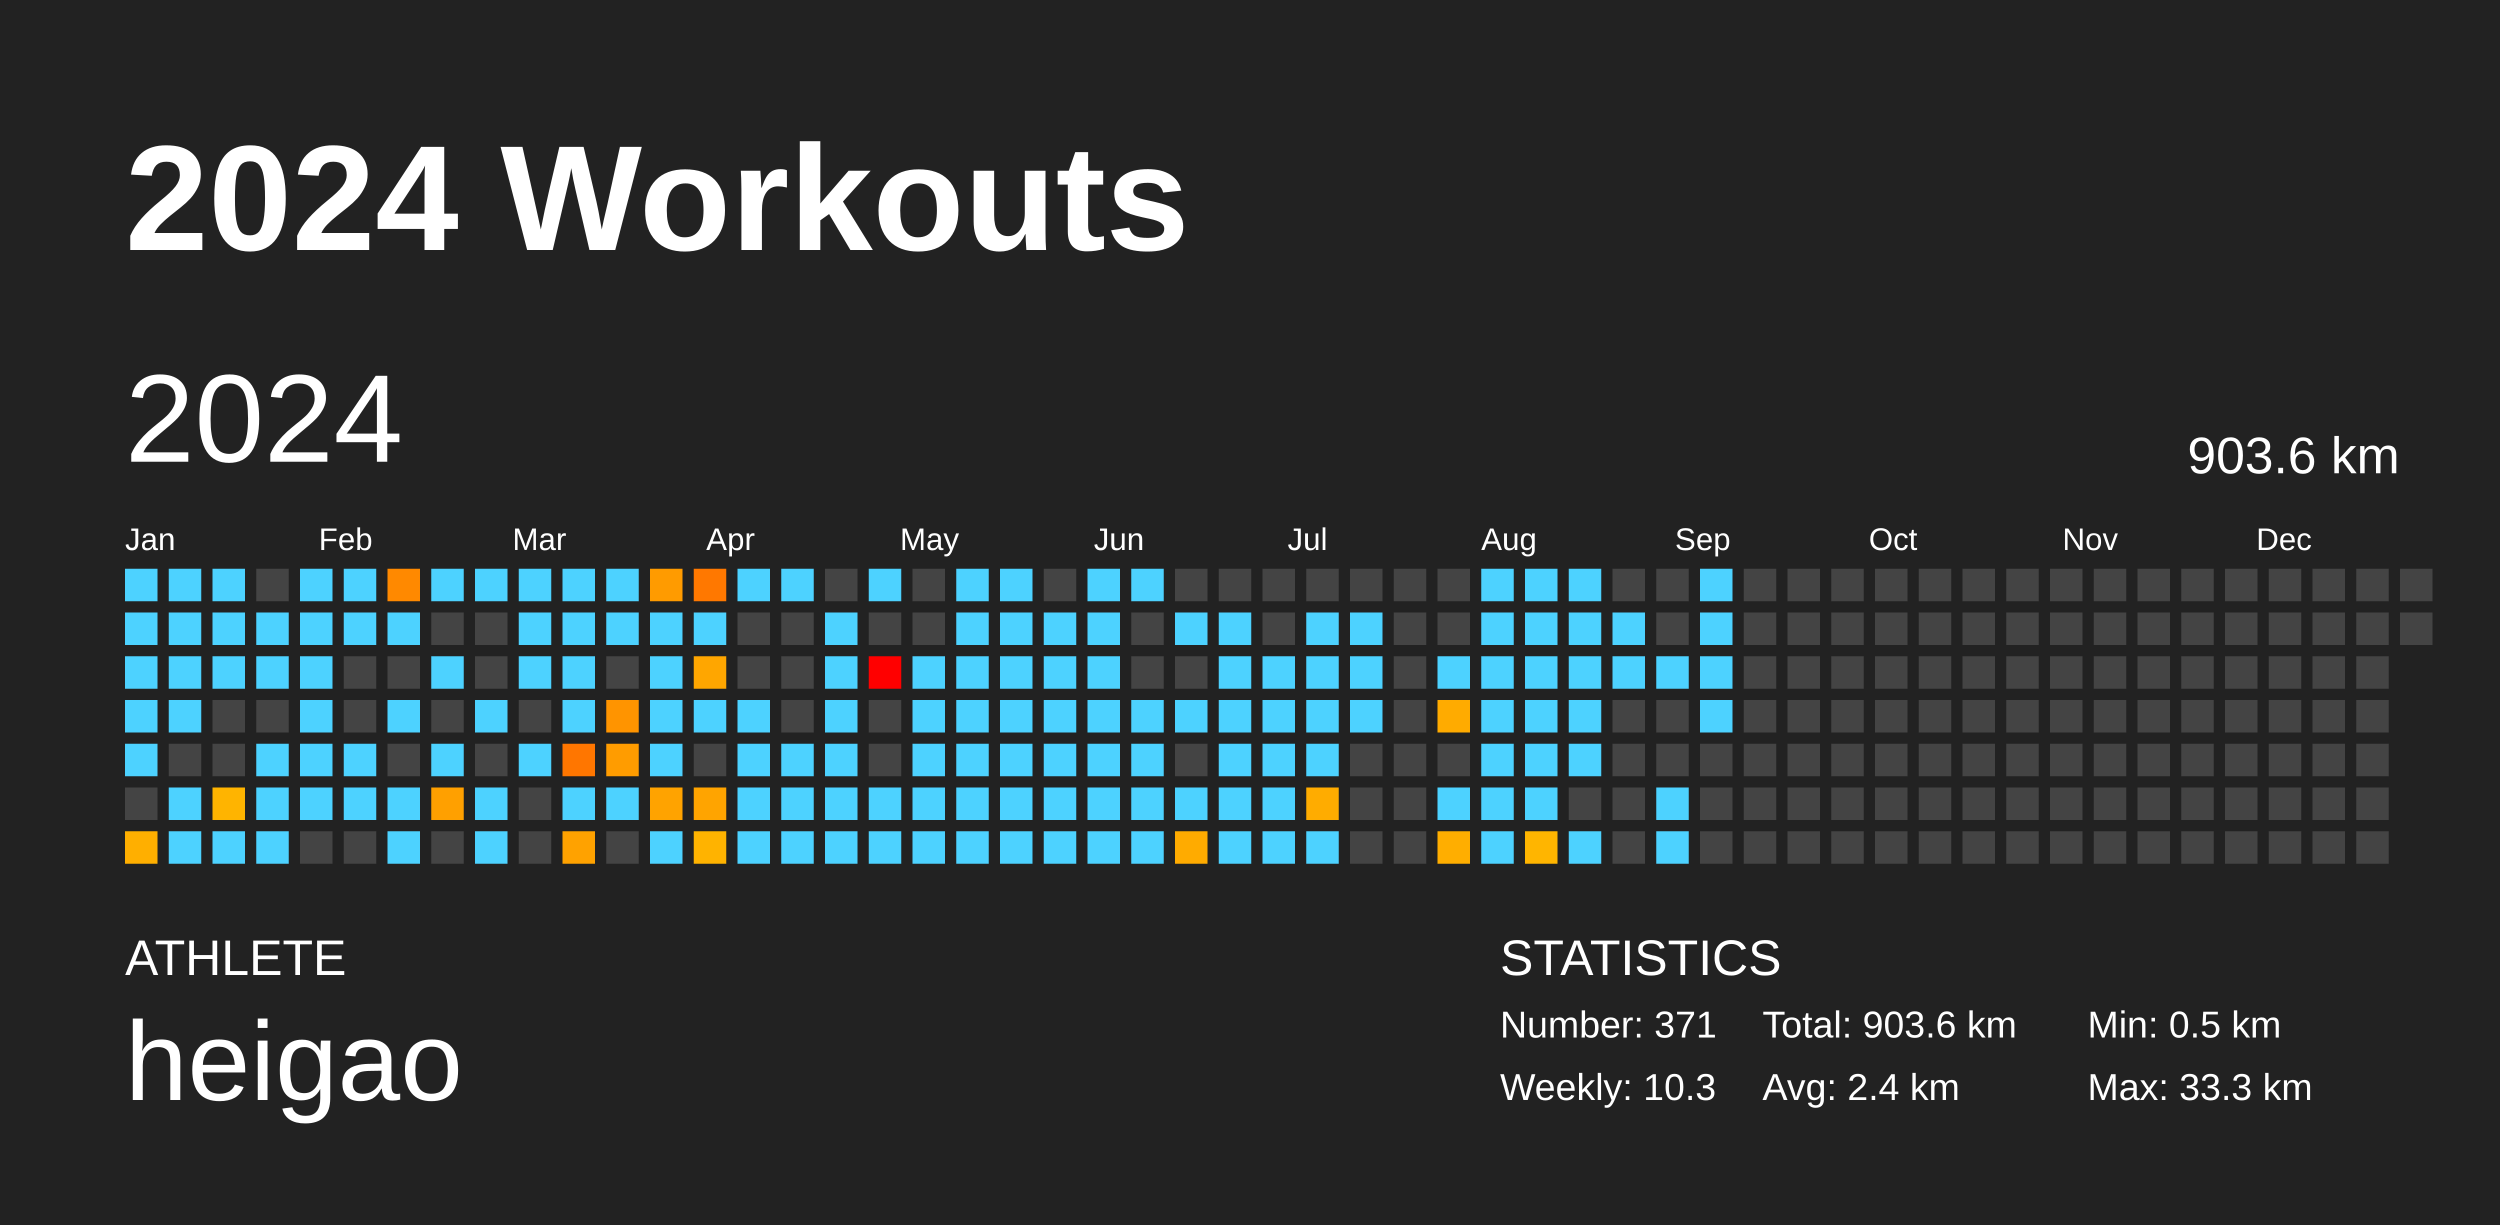
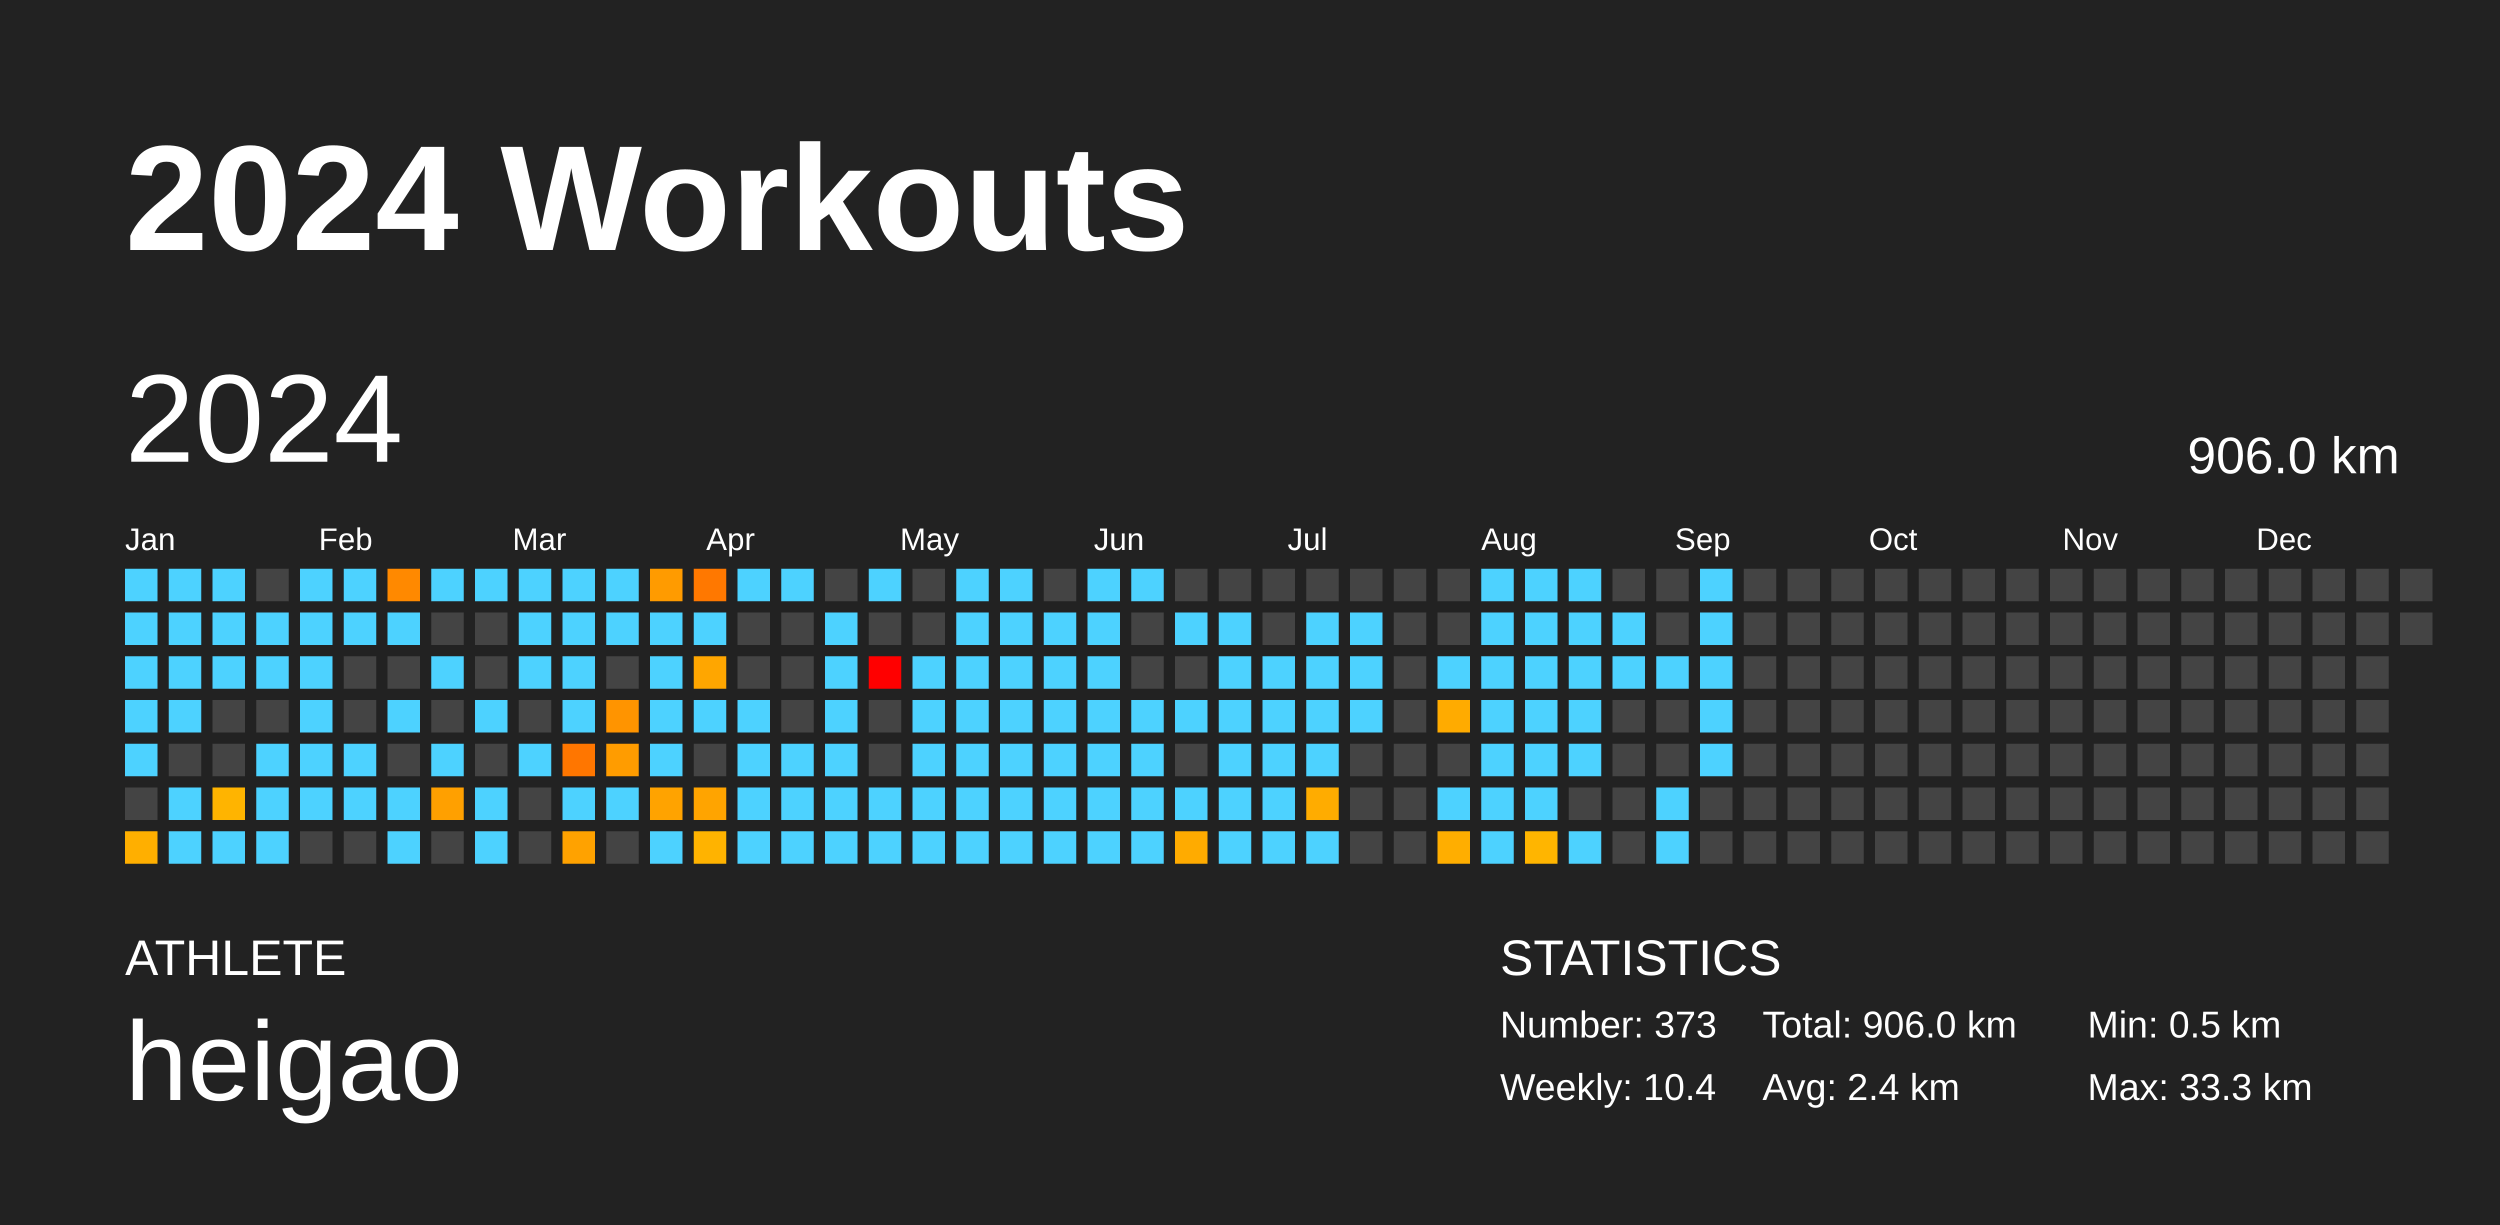
<svg xmlns="http://www.w3.org/2000/svg" baseProfile="full" height="98mm" version="1.1" viewBox="0,0,200,98" width="200mm">
  <defs />
  <rect fill="#222222" height="98" width="200" x="0" y="0" />
  <text fill="#FFFFFF" style="font-size:12px; font-family:Arial; font-weight:bold;" x="10" y="20">2024 Workouts</text>
  <text fill="#FFFFFF" style="font-size:4px; font-family:Arial" x="10" y="78">ATHLETE</text>
  <text fill="#FFFFFF" style="font-size:9px; font-family:Arial" x="10" y="88">heigao</text>
  <text fill="#FFFFFF" style="font-size:4px; font-family:Arial" x="120" y="78">STATISTICS</text>
-   <text fill="#FFFFFF" style="font-size:3px; font-family:Arial" x="120" y="83">Number: 371</text>
-   <text fill="#FFFFFF" style="font-size:3px; font-family:Arial" x="120" y="88">Weekly: 10.3</text>
-   <text fill="#FFFFFF" style="font-size:3px; font-family:Arial" x="141" y="83">Total: 903.6 km</text>
+   <text fill="#FFFFFF" style="font-size:3px; font-family:Arial" x="120" y="83">Number: 373</text>
+   <text fill="#FFFFFF" style="font-size:3px; font-family:Arial" x="120" y="88">Weekly: 10.4</text>
+   <text fill="#FFFFFF" style="font-size:3px; font-family:Arial" x="141" y="83">Total: 906.0 km</text>
  <text fill="#FFFFFF" style="font-size:3px; font-family:Arial" x="141" y="88">Avg: 2.4 km</text>
  <text fill="#FFFFFF" style="font-size:3px; font-family:Arial" x="167" y="83">Min: 0.5 km</text>
  <text fill="#FFFFFF" style="font-size:3px; font-family:Arial" x="167" y="88">Max: 33.3 km</text>
  <text dominant-baseline="hanging" fill="#FFFFFF" style="font-size:10.0px; font-family:Arial;" x="10" y="30">2024</text>
-   <text dominant-baseline="hanging" fill="#FFFFFF" style="font-size:4.125px; font-family:Arial;" x="175" y="35">903.6 km</text>
+   <text dominant-baseline="hanging" fill="#FFFFFF" style="font-size:4.125px; font-family:Arial;" x="175" y="35">906.0 km</text>
  <text fill="#FFFFFF" style="font-size:2.5px; font-family:Arial" x="10.0" y="44">Jan</text>
  <text fill="#FFFFFF" style="font-size:2.5px; font-family:Arial" x="25.5" y="44">Feb</text>
  <text fill="#FFFFFF" style="font-size:2.5px; font-family:Arial" x="41.0" y="44">Mar</text>
  <text fill="#FFFFFF" style="font-size:2.5px; font-family:Arial" x="56.5" y="44">Apr</text>
  <text fill="#FFFFFF" style="font-size:2.5px; font-family:Arial" x="72.0" y="44">May</text>
  <text fill="#FFFFFF" style="font-size:2.5px; font-family:Arial" x="87.5" y="44">Jun</text>
  <text fill="#FFFFFF" style="font-size:2.5px; font-family:Arial" x="103.0" y="44">Jul</text>
  <text fill="#FFFFFF" style="font-size:2.5px; font-family:Arial" x="118.5" y="44">Aug</text>
  <text fill="#FFFFFF" style="font-size:2.5px; font-family:Arial" x="134.0" y="44">Sep</text>
  <text fill="#FFFFFF" style="font-size:2.5px; font-family:Arial" x="149.5" y="44">Oct</text>
  <text fill="#FFFFFF" style="font-size:2.5px; font-family:Arial" x="165.0" y="44">Nov</text>
  <text fill="#FFFFFF" style="font-size:2.5px; font-family:Arial" x="180.5" y="44">Dec</text>
  <rect fill="#4dd2ff" height="2.6" width="2.6" x="10.0" y="45.5" />
  <rect fill="#4dd2ff" height="2.6" width="2.6" x="10.0" y="49.0" />
  <rect fill="#4dd2ff" height="2.6" width="2.6" x="10.0" y="52.5" />
  <rect fill="#4dd2ff" height="2.6" width="2.6" x="10.0" y="56.0" />
  <rect fill="#4dd2ff" height="2.6" width="2.6" x="10.0" y="59.5" />
  <rect fill="#444444" height="2.6" width="2.6" x="10.0" y="63.0" />
  <rect fill="#ffaf00" height="2.6" width="2.6" x="10.0" y="66.5" />
  <rect fill="#4dd2ff" height="2.6" width="2.6" x="13.5" y="45.5" />
  <rect fill="#4dd2ff" height="2.6" width="2.6" x="13.5" y="49.0" />
  <rect fill="#4dd2ff" height="2.6" width="2.6" x="13.5" y="52.5" />
  <rect fill="#4dd2ff" height="2.6" width="2.6" x="13.5" y="56.0" />
  <rect fill="#444444" height="2.6" width="2.6" x="13.5" y="59.5" />
  <rect fill="#4dd2ff" height="2.6" width="2.6" x="13.5" y="63.0" />
  <rect fill="#4dd2ff" height="2.6" width="2.6" x="13.5" y="66.5" />
  <rect fill="#4dd2ff" height="2.6" width="2.6" x="17.0" y="45.5" />
  <rect fill="#4dd2ff" height="2.6" width="2.6" x="17.0" y="49.0" />
  <rect fill="#4dd2ff" height="2.6" width="2.6" x="17.0" y="52.5" />
  <rect fill="#444444" height="2.6" width="2.6" x="17.0" y="56.0" />
  <rect fill="#444444" height="2.6" width="2.6" x="17.0" y="59.5" />
  <rect fill="#ffb400" height="2.6" width="2.6" x="17.0" y="63.0" />
  <rect fill="#4dd2ff" height="2.6" width="2.6" x="17.0" y="66.5" />
  <rect fill="#444444" height="2.6" width="2.6" x="20.5" y="45.5" />
  <rect fill="#4dd2ff" height="2.6" width="2.6" x="20.5" y="49.0" />
  <rect fill="#4dd2ff" height="2.6" width="2.6" x="20.5" y="52.5" />
  <rect fill="#444444" height="2.6" width="2.6" x="20.5" y="56.0" />
  <rect fill="#4dd2ff" height="2.6" width="2.6" x="20.5" y="59.5" />
  <rect fill="#4dd2ff" height="2.6" width="2.6" x="20.5" y="63.0" />
  <rect fill="#4dd2ff" height="2.6" width="2.6" x="20.5" y="66.5" />
  <rect fill="#4dd2ff" height="2.6" width="2.6" x="24.0" y="45.5" />
  <rect fill="#4dd2ff" height="2.6" width="2.6" x="24.0" y="49.0" />
  <rect fill="#4dd2ff" height="2.6" width="2.6" x="24.0" y="52.5" />
  <rect fill="#4dd2ff" height="2.6" width="2.6" x="24.0" y="56.0" />
  <rect fill="#4dd2ff" height="2.6" width="2.6" x="24.0" y="59.5" />
  <rect fill="#4dd2ff" height="2.6" width="2.6" x="24.0" y="63.0" />
  <rect fill="#444444" height="2.6" width="2.6" x="24.0" y="66.5" />
  <rect fill="#4dd2ff" height="2.6" width="2.6" x="27.5" y="45.5" />
  <rect fill="#4dd2ff" height="2.6" width="2.6" x="27.5" y="49.0" />
  <rect fill="#444444" height="2.6" width="2.6" x="27.5" y="52.5" />
  <rect fill="#444444" height="2.6" width="2.6" x="27.5" y="56.0" />
  <rect fill="#4dd2ff" height="2.6" width="2.6" x="27.5" y="59.5" />
  <rect fill="#4dd2ff" height="2.6" width="2.6" x="27.5" y="63.0" />
  <rect fill="#444444" height="2.6" width="2.6" x="27.5" y="66.5" />
  <rect fill="#ff8900" height="2.6" width="2.6" x="31.0" y="45.5" />
  <rect fill="#4dd2ff" height="2.6" width="2.6" x="31.0" y="49.0" />
  <rect fill="#444444" height="2.6" width="2.6" x="31.0" y="52.5" />
  <rect fill="#4dd2ff" height="2.6" width="2.6" x="31.0" y="56.0" />
  <rect fill="#444444" height="2.6" width="2.6" x="31.0" y="59.5" />
  <rect fill="#4dd2ff" height="2.6" width="2.6" x="31.0" y="63.0" />
  <rect fill="#4dd2ff" height="2.6" width="2.6" x="31.0" y="66.5" />
  <rect fill="#4dd2ff" height="2.6" width="2.6" x="34.5" y="45.5" />
  <rect fill="#444444" height="2.6" width="2.6" x="34.5" y="49.0" />
  <rect fill="#4dd2ff" height="2.6" width="2.6" x="34.5" y="52.5" />
  <rect fill="#444444" height="2.6" width="2.6" x="34.5" y="56.0" />
  <rect fill="#4dd2ff" height="2.6" width="2.6" x="34.5" y="59.5" />
  <rect fill="#ffa000" height="2.6" width="2.6" x="34.5" y="63.0" />
  <rect fill="#444444" height="2.6" width="2.6" x="34.5" y="66.5" />
  <rect fill="#4dd2ff" height="2.6" width="2.6" x="38.0" y="45.5" />
  <rect fill="#444444" height="2.6" width="2.6" x="38.0" y="49.0" />
  <rect fill="#444444" height="2.6" width="2.6" x="38.0" y="52.5" />
  <rect fill="#4dd2ff" height="2.6" width="2.6" x="38.0" y="56.0" />
  <rect fill="#444444" height="2.6" width="2.6" x="38.0" y="59.5" />
  <rect fill="#4dd2ff" height="2.6" width="2.6" x="38.0" y="63.0" />
  <rect fill="#4dd2ff" height="2.6" width="2.6" x="38.0" y="66.5" />
  <rect fill="#4dd2ff" height="2.6" width="2.6" x="41.5" y="45.5" />
  <rect fill="#4dd2ff" height="2.6" width="2.6" x="41.5" y="49.0" />
  <rect fill="#4dd2ff" height="2.6" width="2.6" x="41.5" y="52.5" />
  <rect fill="#444444" height="2.6" width="2.6" x="41.5" y="56.0" />
  <rect fill="#4dd2ff" height="2.6" width="2.6" x="41.5" y="59.5" />
  <rect fill="#444444" height="2.6" width="2.6" x="41.5" y="63.0" />
  <rect fill="#444444" height="2.6" width="2.6" x="41.5" y="66.5" />
  <rect fill="#4dd2ff" height="2.6" width="2.6" x="45.0" y="45.5" />
  <rect fill="#4dd2ff" height="2.6" width="2.6" x="45.0" y="49.0" />
  <rect fill="#4dd2ff" height="2.6" width="2.6" x="45.0" y="52.5" />
  <rect fill="#4dd2ff" height="2.6" width="2.6" x="45.0" y="56.0" />
  <rect fill="#ff7600" height="2.6" width="2.6" x="45.0" y="59.5" />
  <rect fill="#4dd2ff" height="2.6" width="2.6" x="45.0" y="63.0" />
  <rect fill="#ffa200" height="2.6" width="2.6" x="45.0" y="66.5" />
  <rect fill="#4dd2ff" height="2.6" width="2.6" x="48.5" y="45.5" />
  <rect fill="#4dd2ff" height="2.6" width="2.6" x="48.5" y="49.0" />
  <rect fill="#444444" height="2.6" width="2.6" x="48.5" y="52.5" />
  <rect fill="#ff9400" height="2.6" width="2.6" x="48.5" y="56.0" />
  <rect fill="#ff9c00" height="2.6" width="2.6" x="48.5" y="59.5" />
  <rect fill="#4dd2ff" height="2.6" width="2.6" x="48.5" y="63.0" />
  <rect fill="#444444" height="2.6" width="2.6" x="48.5" y="66.5" />
  <rect fill="#ff9b00" height="2.6" width="2.6" x="52.0" y="45.5" />
  <rect fill="#4dd2ff" height="2.6" width="2.6" x="52.0" y="49.0" />
  <rect fill="#4dd2ff" height="2.6" width="2.6" x="52.0" y="52.5" />
  <rect fill="#4dd2ff" height="2.6" width="2.6" x="52.0" y="56.0" />
  <rect fill="#4dd2ff" height="2.6" width="2.6" x="52.0" y="59.5" />
  <rect fill="#ffa300" height="2.6" width="2.6" x="52.0" y="63.0" />
  <rect fill="#4dd2ff" height="2.6" width="2.6" x="52.0" y="66.5" />
  <rect fill="#ff7800" height="2.6" width="2.6" x="55.5" y="45.5" />
  <rect fill="#4dd2ff" height="2.6" width="2.6" x="55.5" y="49.0" />
  <rect fill="#ffa600" height="2.6" width="2.6" x="55.5" y="52.5" />
  <rect fill="#4dd2ff" height="2.6" width="2.6" x="55.5" y="56.0" />
  <rect fill="#444444" height="2.6" width="2.6" x="55.5" y="59.5" />
  <rect fill="#ffa400" height="2.6" width="2.6" x="55.5" y="63.0" />
  <rect fill="#ffb300" height="2.6" width="2.6" x="55.5" y="66.5" />
  <rect fill="#4dd2ff" height="2.6" width="2.6" x="59.0" y="45.5" />
  <rect fill="#444444" height="2.6" width="2.6" x="59.0" y="49.0" />
  <rect fill="#444444" height="2.6" width="2.6" x="59.0" y="52.5" />
  <rect fill="#4dd2ff" height="2.6" width="2.6" x="59.0" y="56.0" />
  <rect fill="#4dd2ff" height="2.6" width="2.6" x="59.0" y="59.5" />
  <rect fill="#4dd2ff" height="2.6" width="2.6" x="59.0" y="63.0" />
  <rect fill="#4dd2ff" height="2.6" width="2.6" x="59.0" y="66.5" />
  <rect fill="#4dd2ff" height="2.6" width="2.6" x="62.5" y="45.5" />
  <rect fill="#444444" height="2.6" width="2.6" x="62.5" y="49.0" />
  <rect fill="#444444" height="2.6" width="2.6" x="62.5" y="52.5" />
  <rect fill="#444444" height="2.6" width="2.6" x="62.5" y="56.0" />
  <rect fill="#4dd2ff" height="2.6" width="2.6" x="62.5" y="59.5" />
  <rect fill="#4dd2ff" height="2.6" width="2.6" x="62.5" y="63.0" />
  <rect fill="#4dd2ff" height="2.6" width="2.6" x="62.5" y="66.5" />
  <rect fill="#444444" height="2.6" width="2.6" x="66.0" y="45.5" />
  <rect fill="#4dd2ff" height="2.6" width="2.6" x="66.0" y="49.0" />
  <rect fill="#4dd2ff" height="2.6" width="2.6" x="66.0" y="52.5" />
  <rect fill="#4dd2ff" height="2.6" width="2.6" x="66.0" y="56.0" />
  <rect fill="#4dd2ff" height="2.6" width="2.6" x="66.0" y="59.5" />
  <rect fill="#4dd2ff" height="2.6" width="2.6" x="66.0" y="63.0" />
  <rect fill="#4dd2ff" height="2.6" width="2.6" x="66.0" y="66.5" />
  <rect fill="#4dd2ff" height="2.6" width="2.6" x="69.5" y="45.5" />
  <rect fill="#444444" height="2.6" width="2.6" x="69.5" y="49.0" />
  <rect fill="red" height="2.6" width="2.6" x="69.5" y="52.5" />
  <rect fill="#444444" height="2.6" width="2.6" x="69.5" y="56.0" />
  <rect fill="#444444" height="2.6" width="2.6" x="69.5" y="59.5" />
  <rect fill="#4dd2ff" height="2.6" width="2.6" x="69.5" y="63.0" />
  <rect fill="#4dd2ff" height="2.6" width="2.6" x="69.5" y="66.5" />
  <rect fill="#444444" height="2.6" width="2.6" x="73.0" y="45.5" />
  <rect fill="#444444" height="2.6" width="2.6" x="73.0" y="49.0" />
  <rect fill="#4dd2ff" height="2.6" width="2.6" x="73.0" y="52.5" />
  <rect fill="#4dd2ff" height="2.6" width="2.6" x="73.0" y="56.0" />
  <rect fill="#4dd2ff" height="2.6" width="2.6" x="73.0" y="59.5" />
  <rect fill="#4dd2ff" height="2.6" width="2.6" x="73.0" y="63.0" />
  <rect fill="#4dd2ff" height="2.6" width="2.6" x="73.0" y="66.5" />
  <rect fill="#4dd2ff" height="2.6" width="2.6" x="76.5" y="45.5" />
  <rect fill="#4dd2ff" height="2.6" width="2.6" x="76.5" y="49.0" />
  <rect fill="#4dd2ff" height="2.6" width="2.6" x="76.5" y="52.5" />
  <rect fill="#4dd2ff" height="2.6" width="2.6" x="76.5" y="56.0" />
  <rect fill="#4dd2ff" height="2.6" width="2.6" x="76.5" y="59.5" />
  <rect fill="#4dd2ff" height="2.6" width="2.6" x="76.5" y="63.0" />
  <rect fill="#4dd2ff" height="2.6" width="2.6" x="76.5" y="66.5" />
  <rect fill="#4dd2ff" height="2.6" width="2.6" x="80.0" y="45.5" />
  <rect fill="#4dd2ff" height="2.6" width="2.6" x="80.0" y="49.0" />
  <rect fill="#4dd2ff" height="2.6" width="2.6" x="80.0" y="52.5" />
  <rect fill="#4dd2ff" height="2.6" width="2.6" x="80.0" y="56.0" />
  <rect fill="#4dd2ff" height="2.6" width="2.6" x="80.0" y="59.5" />
  <rect fill="#4dd2ff" height="2.6" width="2.6" x="80.0" y="63.0" />
  <rect fill="#4dd2ff" height="2.6" width="2.6" x="80.0" y="66.5" />
  <rect fill="#444444" height="2.6" width="2.6" x="83.5" y="45.5" />
  <rect fill="#4dd2ff" height="2.6" width="2.6" x="83.5" y="49.0" />
  <rect fill="#4dd2ff" height="2.6" width="2.6" x="83.5" y="52.5" />
  <rect fill="#4dd2ff" height="2.6" width="2.6" x="83.5" y="56.0" />
  <rect fill="#4dd2ff" height="2.6" width="2.6" x="83.5" y="59.5" />
  <rect fill="#4dd2ff" height="2.6" width="2.6" x="83.5" y="63.0" />
  <rect fill="#4dd2ff" height="2.6" width="2.6" x="83.5" y="66.5" />
  <rect fill="#4dd2ff" height="2.6" width="2.6" x="87.0" y="45.5" />
  <rect fill="#4dd2ff" height="2.6" width="2.6" x="87.0" y="49.0" />
  <rect fill="#4dd2ff" height="2.6" width="2.6" x="87.0" y="52.5" />
  <rect fill="#4dd2ff" height="2.6" width="2.6" x="87.0" y="56.0" />
  <rect fill="#4dd2ff" height="2.6" width="2.6" x="87.0" y="59.5" />
  <rect fill="#4dd2ff" height="2.6" width="2.6" x="87.0" y="63.0" />
  <rect fill="#4dd2ff" height="2.6" width="2.6" x="87.0" y="66.5" />
  <rect fill="#4dd2ff" height="2.6" width="2.6" x="90.5" y="45.5" />
  <rect fill="#444444" height="2.6" width="2.6" x="90.5" y="49.0" />
  <rect fill="#444444" height="2.6" width="2.6" x="90.5" y="52.5" />
  <rect fill="#4dd2ff" height="2.6" width="2.6" x="90.5" y="56.0" />
  <rect fill="#4dd2ff" height="2.6" width="2.6" x="90.5" y="59.5" />
  <rect fill="#4dd2ff" height="2.6" width="2.6" x="90.5" y="63.0" />
  <rect fill="#4dd2ff" height="2.6" width="2.6" x="90.5" y="66.5" />
  <rect fill="#444444" height="2.6" width="2.6" x="94.0" y="45.5" />
  <rect fill="#4dd2ff" height="2.6" width="2.6" x="94.0" y="49.0" />
  <rect fill="#444444" height="2.6" width="2.6" x="94.0" y="52.5" />
  <rect fill="#4dd2ff" height="2.6" width="2.6" x="94.0" y="56.0" />
  <rect fill="#444444" height="2.6" width="2.6" x="94.0" y="59.5" />
  <rect fill="#4dd2ff" height="2.6" width="2.6" x="94.0" y="63.0" />
  <rect fill="#ffab00" height="2.6" width="2.6" x="94.0" y="66.5" />
  <rect fill="#444444" height="2.6" width="2.6" x="97.5" y="45.5" />
  <rect fill="#4dd2ff" height="2.6" width="2.6" x="97.5" y="49.0" />
  <rect fill="#4dd2ff" height="2.6" width="2.6" x="97.5" y="52.5" />
  <rect fill="#4dd2ff" height="2.6" width="2.6" x="97.5" y="56.0" />
  <rect fill="#4dd2ff" height="2.6" width="2.6" x="97.5" y="59.5" />
  <rect fill="#4dd2ff" height="2.6" width="2.6" x="97.5" y="63.0" />
  <rect fill="#4dd2ff" height="2.6" width="2.6" x="97.5" y="66.5" />
  <rect fill="#444444" height="2.6" width="2.6" x="101.0" y="45.5" />
  <rect fill="#444444" height="2.6" width="2.6" x="101.0" y="49.0" />
  <rect fill="#4dd2ff" height="2.6" width="2.6" x="101.0" y="52.5" />
  <rect fill="#4dd2ff" height="2.6" width="2.6" x="101.0" y="56.0" />
  <rect fill="#4dd2ff" height="2.6" width="2.6" x="101.0" y="59.5" />
  <rect fill="#4dd2ff" height="2.6" width="2.6" x="101.0" y="63.0" />
  <rect fill="#4dd2ff" height="2.6" width="2.6" x="101.0" y="66.5" />
  <rect fill="#444444" height="2.6" width="2.6" x="104.5" y="45.5" />
  <rect fill="#4dd2ff" height="2.6" width="2.6" x="104.5" y="49.0" />
  <rect fill="#4dd2ff" height="2.6" width="2.6" x="104.5" y="52.5" />
  <rect fill="#4dd2ff" height="2.6" width="2.6" x="104.5" y="56.0" />
  <rect fill="#4dd2ff" height="2.6" width="2.6" x="104.5" y="59.5" />
  <rect fill="#ffac00" height="2.6" width="2.6" x="104.5" y="63.0" />
  <rect fill="#4dd2ff" height="2.6" width="2.6" x="104.5" y="66.5" />
  <rect fill="#444444" height="2.6" width="2.6" x="108.0" y="45.5" />
  <rect fill="#4dd2ff" height="2.6" width="2.6" x="108.0" y="49.0" />
  <rect fill="#4dd2ff" height="2.6" width="2.6" x="108.0" y="52.5" />
  <rect fill="#4dd2ff" height="2.6" width="2.6" x="108.0" y="56.0" />
  <rect fill="#444444" height="2.6" width="2.6" x="108.0" y="59.5" />
  <rect fill="#444444" height="2.6" width="2.6" x="108.0" y="63.0" />
  <rect fill="#444444" height="2.6" width="2.6" x="108.0" y="66.5" />
  <rect fill="#444444" height="2.6" width="2.6" x="111.5" y="45.5" />
  <rect fill="#444444" height="2.6" width="2.6" x="111.5" y="49.0" />
  <rect fill="#444444" height="2.6" width="2.6" x="111.5" y="52.5" />
  <rect fill="#444444" height="2.6" width="2.6" x="111.5" y="56.0" />
  <rect fill="#444444" height="2.6" width="2.6" x="111.5" y="59.5" />
  <rect fill="#444444" height="2.6" width="2.6" x="111.5" y="63.0" />
  <rect fill="#444444" height="2.6" width="2.6" x="111.5" y="66.5" />
  <rect fill="#444444" height="2.6" width="2.6" x="115.0" y="45.5" />
  <rect fill="#444444" height="2.6" width="2.6" x="115.0" y="49.0" />
  <rect fill="#4dd2ff" height="2.6" width="2.6" x="115.0" y="52.5" />
  <rect fill="#ffab00" height="2.6" width="2.6" x="115.0" y="56.0" />
  <rect fill="#444444" height="2.6" width="2.6" x="115.0" y="59.5" />
  <rect fill="#4dd2ff" height="2.6" width="2.6" x="115.0" y="63.0" />
  <rect fill="#ffae00" height="2.6" width="2.6" x="115.0" y="66.5" />
  <rect fill="#4dd2ff" height="2.6" width="2.6" x="118.5" y="45.5" />
  <rect fill="#4dd2ff" height="2.6" width="2.6" x="118.5" y="49.0" />
  <rect fill="#4dd2ff" height="2.6" width="2.6" x="118.5" y="52.5" />
  <rect fill="#4dd2ff" height="2.6" width="2.6" x="118.5" y="56.0" />
  <rect fill="#4dd2ff" height="2.6" width="2.6" x="118.5" y="59.5" />
  <rect fill="#4dd2ff" height="2.6" width="2.6" x="118.5" y="63.0" />
  <rect fill="#4dd2ff" height="2.6" width="2.6" x="118.5" y="66.5" />
  <rect fill="#4dd2ff" height="2.6" width="2.6" x="122.0" y="45.5" />
  <rect fill="#4dd2ff" height="2.6" width="2.6" x="122.0" y="49.0" />
  <rect fill="#4dd2ff" height="2.6" width="2.6" x="122.0" y="52.5" />
  <rect fill="#4dd2ff" height="2.6" width="2.6" x="122.0" y="56.0" />
  <rect fill="#4dd2ff" height="2.6" width="2.6" x="122.0" y="59.5" />
  <rect fill="#4dd2ff" height="2.6" width="2.6" x="122.0" y="63.0" />
  <rect fill="#ffb500" height="2.6" width="2.6" x="122.0" y="66.5" />
  <rect fill="#4dd2ff" height="2.6" width="2.6" x="125.5" y="45.5" />
  <rect fill="#4dd2ff" height="2.6" width="2.6" x="125.5" y="49.0" />
  <rect fill="#4dd2ff" height="2.6" width="2.6" x="125.5" y="52.5" />
  <rect fill="#4dd2ff" height="2.6" width="2.6" x="125.5" y="56.0" />
  <rect fill="#4dd2ff" height="2.6" width="2.6" x="125.5" y="59.5" />
  <rect fill="#444444" height="2.6" width="2.6" x="125.5" y="63.0" />
  <rect fill="#4dd2ff" height="2.6" width="2.6" x="125.5" y="66.5" />
  <rect fill="#444444" height="2.6" width="2.6" x="129.0" y="45.5" />
  <rect fill="#4dd2ff" height="2.6" width="2.6" x="129.0" y="49.0" />
  <rect fill="#4dd2ff" height="2.6" width="2.6" x="129.0" y="52.5" />
  <rect fill="#444444" height="2.6" width="2.6" x="129.0" y="56.0" />
  <rect fill="#444444" height="2.6" width="2.6" x="129.0" y="59.5" />
  <rect fill="#444444" height="2.6" width="2.6" x="129.0" y="63.0" />
  <rect fill="#444444" height="2.6" width="2.6" x="129.0" y="66.5" />
  <rect fill="#444444" height="2.6" width="2.6" x="132.5" y="45.5" />
  <rect fill="#444444" height="2.6" width="2.6" x="132.5" y="49.0" />
  <rect fill="#4dd2ff" height="2.6" width="2.6" x="132.5" y="52.5" />
  <rect fill="#444444" height="2.6" width="2.6" x="132.5" y="56.0" />
  <rect fill="#444444" height="2.6" width="2.6" x="132.5" y="59.5" />
  <rect fill="#4dd2ff" height="2.6" width="2.6" x="132.5" y="63.0" />
  <rect fill="#4dd2ff" height="2.6" width="2.6" x="132.5" y="66.5" />
  <rect fill="#4dd2ff" height="2.6" width="2.6" x="136.0" y="45.5" />
  <rect fill="#4dd2ff" height="2.6" width="2.6" x="136.0" y="49.0" />
  <rect fill="#4dd2ff" height="2.6" width="2.6" x="136.0" y="52.5" />
  <rect fill="#4dd2ff" height="2.6" width="2.6" x="136.0" y="56.0" />
-   <rect fill="#444444" height="2.6" width="2.6" x="136.0" y="59.5" />
+   <rect fill="#4dd2ff" height="2.6" width="2.6" x="136.0" y="59.5" />
  <rect fill="#444444" height="2.6" width="2.6" x="136.0" y="63.0" />
  <rect fill="#444444" height="2.6" width="2.6" x="136.0" y="66.5" />
  <rect fill="#444444" height="2.6" width="2.6" x="139.5" y="45.5" />
  <rect fill="#444444" height="2.6" width="2.6" x="139.5" y="49.0" />
  <rect fill="#444444" height="2.6" width="2.6" x="139.5" y="52.5" />
  <rect fill="#444444" height="2.6" width="2.6" x="139.5" y="56.0" />
  <rect fill="#444444" height="2.6" width="2.6" x="139.5" y="59.5" />
  <rect fill="#444444" height="2.6" width="2.6" x="139.5" y="63.0" />
  <rect fill="#444444" height="2.6" width="2.6" x="139.5" y="66.5" />
  <rect fill="#444444" height="2.6" width="2.6" x="143.0" y="45.5" />
  <rect fill="#444444" height="2.6" width="2.6" x="143.0" y="49.0" />
  <rect fill="#444444" height="2.6" width="2.6" x="143.0" y="52.5" />
  <rect fill="#444444" height="2.6" width="2.6" x="143.0" y="56.0" />
  <rect fill="#444444" height="2.6" width="2.6" x="143.0" y="59.5" />
  <rect fill="#444444" height="2.6" width="2.6" x="143.0" y="63.0" />
  <rect fill="#444444" height="2.6" width="2.6" x="143.0" y="66.5" />
  <rect fill="#444444" height="2.6" width="2.6" x="146.5" y="45.5" />
  <rect fill="#444444" height="2.6" width="2.6" x="146.5" y="49.0" />
  <rect fill="#444444" height="2.6" width="2.6" x="146.5" y="52.5" />
  <rect fill="#444444" height="2.6" width="2.6" x="146.5" y="56.0" />
  <rect fill="#444444" height="2.6" width="2.6" x="146.5" y="59.5" />
  <rect fill="#444444" height="2.6" width="2.6" x="146.5" y="63.0" />
  <rect fill="#444444" height="2.6" width="2.6" x="146.5" y="66.5" />
  <rect fill="#444444" height="2.6" width="2.6" x="150.0" y="45.5" />
  <rect fill="#444444" height="2.6" width="2.6" x="150.0" y="49.0" />
  <rect fill="#444444" height="2.6" width="2.6" x="150.0" y="52.5" />
  <rect fill="#444444" height="2.6" width="2.6" x="150.0" y="56.0" />
  <rect fill="#444444" height="2.6" width="2.6" x="150.0" y="59.5" />
  <rect fill="#444444" height="2.6" width="2.6" x="150.0" y="63.0" />
  <rect fill="#444444" height="2.6" width="2.6" x="150.0" y="66.5" />
  <rect fill="#444444" height="2.6" width="2.6" x="153.5" y="45.5" />
  <rect fill="#444444" height="2.6" width="2.6" x="153.5" y="49.0" />
  <rect fill="#444444" height="2.6" width="2.6" x="153.5" y="52.5" />
  <rect fill="#444444" height="2.6" width="2.6" x="153.5" y="56.0" />
  <rect fill="#444444" height="2.6" width="2.6" x="153.5" y="59.5" />
  <rect fill="#444444" height="2.6" width="2.6" x="153.5" y="63.0" />
  <rect fill="#444444" height="2.6" width="2.6" x="153.5" y="66.5" />
  <rect fill="#444444" height="2.6" width="2.6" x="157.0" y="45.5" />
  <rect fill="#444444" height="2.6" width="2.6" x="157.0" y="49.0" />
  <rect fill="#444444" height="2.6" width="2.6" x="157.0" y="52.5" />
  <rect fill="#444444" height="2.6" width="2.6" x="157.0" y="56.0" />
  <rect fill="#444444" height="2.6" width="2.6" x="157.0" y="59.5" />
  <rect fill="#444444" height="2.6" width="2.6" x="157.0" y="63.0" />
  <rect fill="#444444" height="2.6" width="2.6" x="157.0" y="66.5" />
  <rect fill="#444444" height="2.6" width="2.6" x="160.5" y="45.5" />
  <rect fill="#444444" height="2.6" width="2.6" x="160.5" y="49.0" />
  <rect fill="#444444" height="2.6" width="2.6" x="160.5" y="52.5" />
  <rect fill="#444444" height="2.6" width="2.6" x="160.5" y="56.0" />
  <rect fill="#444444" height="2.6" width="2.6" x="160.5" y="59.5" />
  <rect fill="#444444" height="2.6" width="2.6" x="160.5" y="63.0" />
  <rect fill="#444444" height="2.6" width="2.6" x="160.5" y="66.5" />
  <rect fill="#444444" height="2.6" width="2.6" x="164.0" y="45.5" />
  <rect fill="#444444" height="2.6" width="2.6" x="164.0" y="49.0" />
  <rect fill="#444444" height="2.6" width="2.6" x="164.0" y="52.5" />
  <rect fill="#444444" height="2.6" width="2.6" x="164.0" y="56.0" />
  <rect fill="#444444" height="2.6" width="2.6" x="164.0" y="59.5" />
  <rect fill="#444444" height="2.6" width="2.6" x="164.0" y="63.0" />
  <rect fill="#444444" height="2.6" width="2.6" x="164.0" y="66.5" />
  <rect fill="#444444" height="2.6" width="2.6" x="167.5" y="45.5" />
  <rect fill="#444444" height="2.6" width="2.6" x="167.5" y="49.0" />
  <rect fill="#444444" height="2.6" width="2.6" x="167.5" y="52.5" />
  <rect fill="#444444" height="2.6" width="2.6" x="167.5" y="56.0" />
  <rect fill="#444444" height="2.6" width="2.6" x="167.5" y="59.5" />
  <rect fill="#444444" height="2.6" width="2.6" x="167.5" y="63.0" />
  <rect fill="#444444" height="2.6" width="2.6" x="167.5" y="66.5" />
  <rect fill="#444444" height="2.6" width="2.6" x="171.0" y="45.5" />
  <rect fill="#444444" height="2.6" width="2.6" x="171.0" y="49.0" />
  <rect fill="#444444" height="2.6" width="2.6" x="171.0" y="52.5" />
  <rect fill="#444444" height="2.6" width="2.6" x="171.0" y="56.0" />
  <rect fill="#444444" height="2.6" width="2.6" x="171.0" y="59.5" />
  <rect fill="#444444" height="2.6" width="2.6" x="171.0" y="63.0" />
  <rect fill="#444444" height="2.6" width="2.6" x="171.0" y="66.5" />
  <rect fill="#444444" height="2.6" width="2.6" x="174.5" y="45.5" />
  <rect fill="#444444" height="2.6" width="2.6" x="174.5" y="49.0" />
  <rect fill="#444444" height="2.6" width="2.6" x="174.5" y="52.5" />
  <rect fill="#444444" height="2.6" width="2.6" x="174.5" y="56.0" />
  <rect fill="#444444" height="2.6" width="2.6" x="174.5" y="59.5" />
  <rect fill="#444444" height="2.6" width="2.6" x="174.5" y="63.0" />
  <rect fill="#444444" height="2.6" width="2.6" x="174.5" y="66.5" />
  <rect fill="#444444" height="2.6" width="2.6" x="178.0" y="45.5" />
  <rect fill="#444444" height="2.6" width="2.6" x="178.0" y="49.0" />
  <rect fill="#444444" height="2.6" width="2.6" x="178.0" y="52.5" />
  <rect fill="#444444" height="2.6" width="2.6" x="178.0" y="56.0" />
  <rect fill="#444444" height="2.6" width="2.6" x="178.0" y="59.5" />
  <rect fill="#444444" height="2.6" width="2.6" x="178.0" y="63.0" />
  <rect fill="#444444" height="2.6" width="2.6" x="178.0" y="66.5" />
  <rect fill="#444444" height="2.6" width="2.6" x="181.5" y="45.5" />
  <rect fill="#444444" height="2.6" width="2.6" x="181.5" y="49.0" />
  <rect fill="#444444" height="2.6" width="2.6" x="181.5" y="52.5" />
  <rect fill="#444444" height="2.6" width="2.6" x="181.5" y="56.0" />
  <rect fill="#444444" height="2.6" width="2.6" x="181.5" y="59.5" />
  <rect fill="#444444" height="2.6" width="2.6" x="181.5" y="63.0" />
  <rect fill="#444444" height="2.6" width="2.6" x="181.5" y="66.5" />
  <rect fill="#444444" height="2.6" width="2.6" x="185.0" y="45.5" />
  <rect fill="#444444" height="2.6" width="2.6" x="185.0" y="49.0" />
  <rect fill="#444444" height="2.6" width="2.6" x="185.0" y="52.5" />
  <rect fill="#444444" height="2.6" width="2.6" x="185.0" y="56.0" />
  <rect fill="#444444" height="2.6" width="2.6" x="185.0" y="59.5" />
  <rect fill="#444444" height="2.6" width="2.6" x="185.0" y="63.0" />
  <rect fill="#444444" height="2.6" width="2.6" x="185.0" y="66.5" />
  <rect fill="#444444" height="2.6" width="2.6" x="188.5" y="45.5" />
  <rect fill="#444444" height="2.6" width="2.6" x="188.5" y="49.0" />
  <rect fill="#444444" height="2.6" width="2.6" x="188.5" y="52.5" />
  <rect fill="#444444" height="2.6" width="2.6" x="188.5" y="56.0" />
  <rect fill="#444444" height="2.6" width="2.6" x="188.5" y="59.5" />
  <rect fill="#444444" height="2.6" width="2.6" x="188.5" y="63.0" />
  <rect fill="#444444" height="2.6" width="2.6" x="188.5" y="66.5" />
  <rect fill="#444444" height="2.6" width="2.6" x="192.0" y="45.5" />
  <rect fill="#444444" height="2.6" width="2.6" x="192.0" y="49.0" />
</svg>
